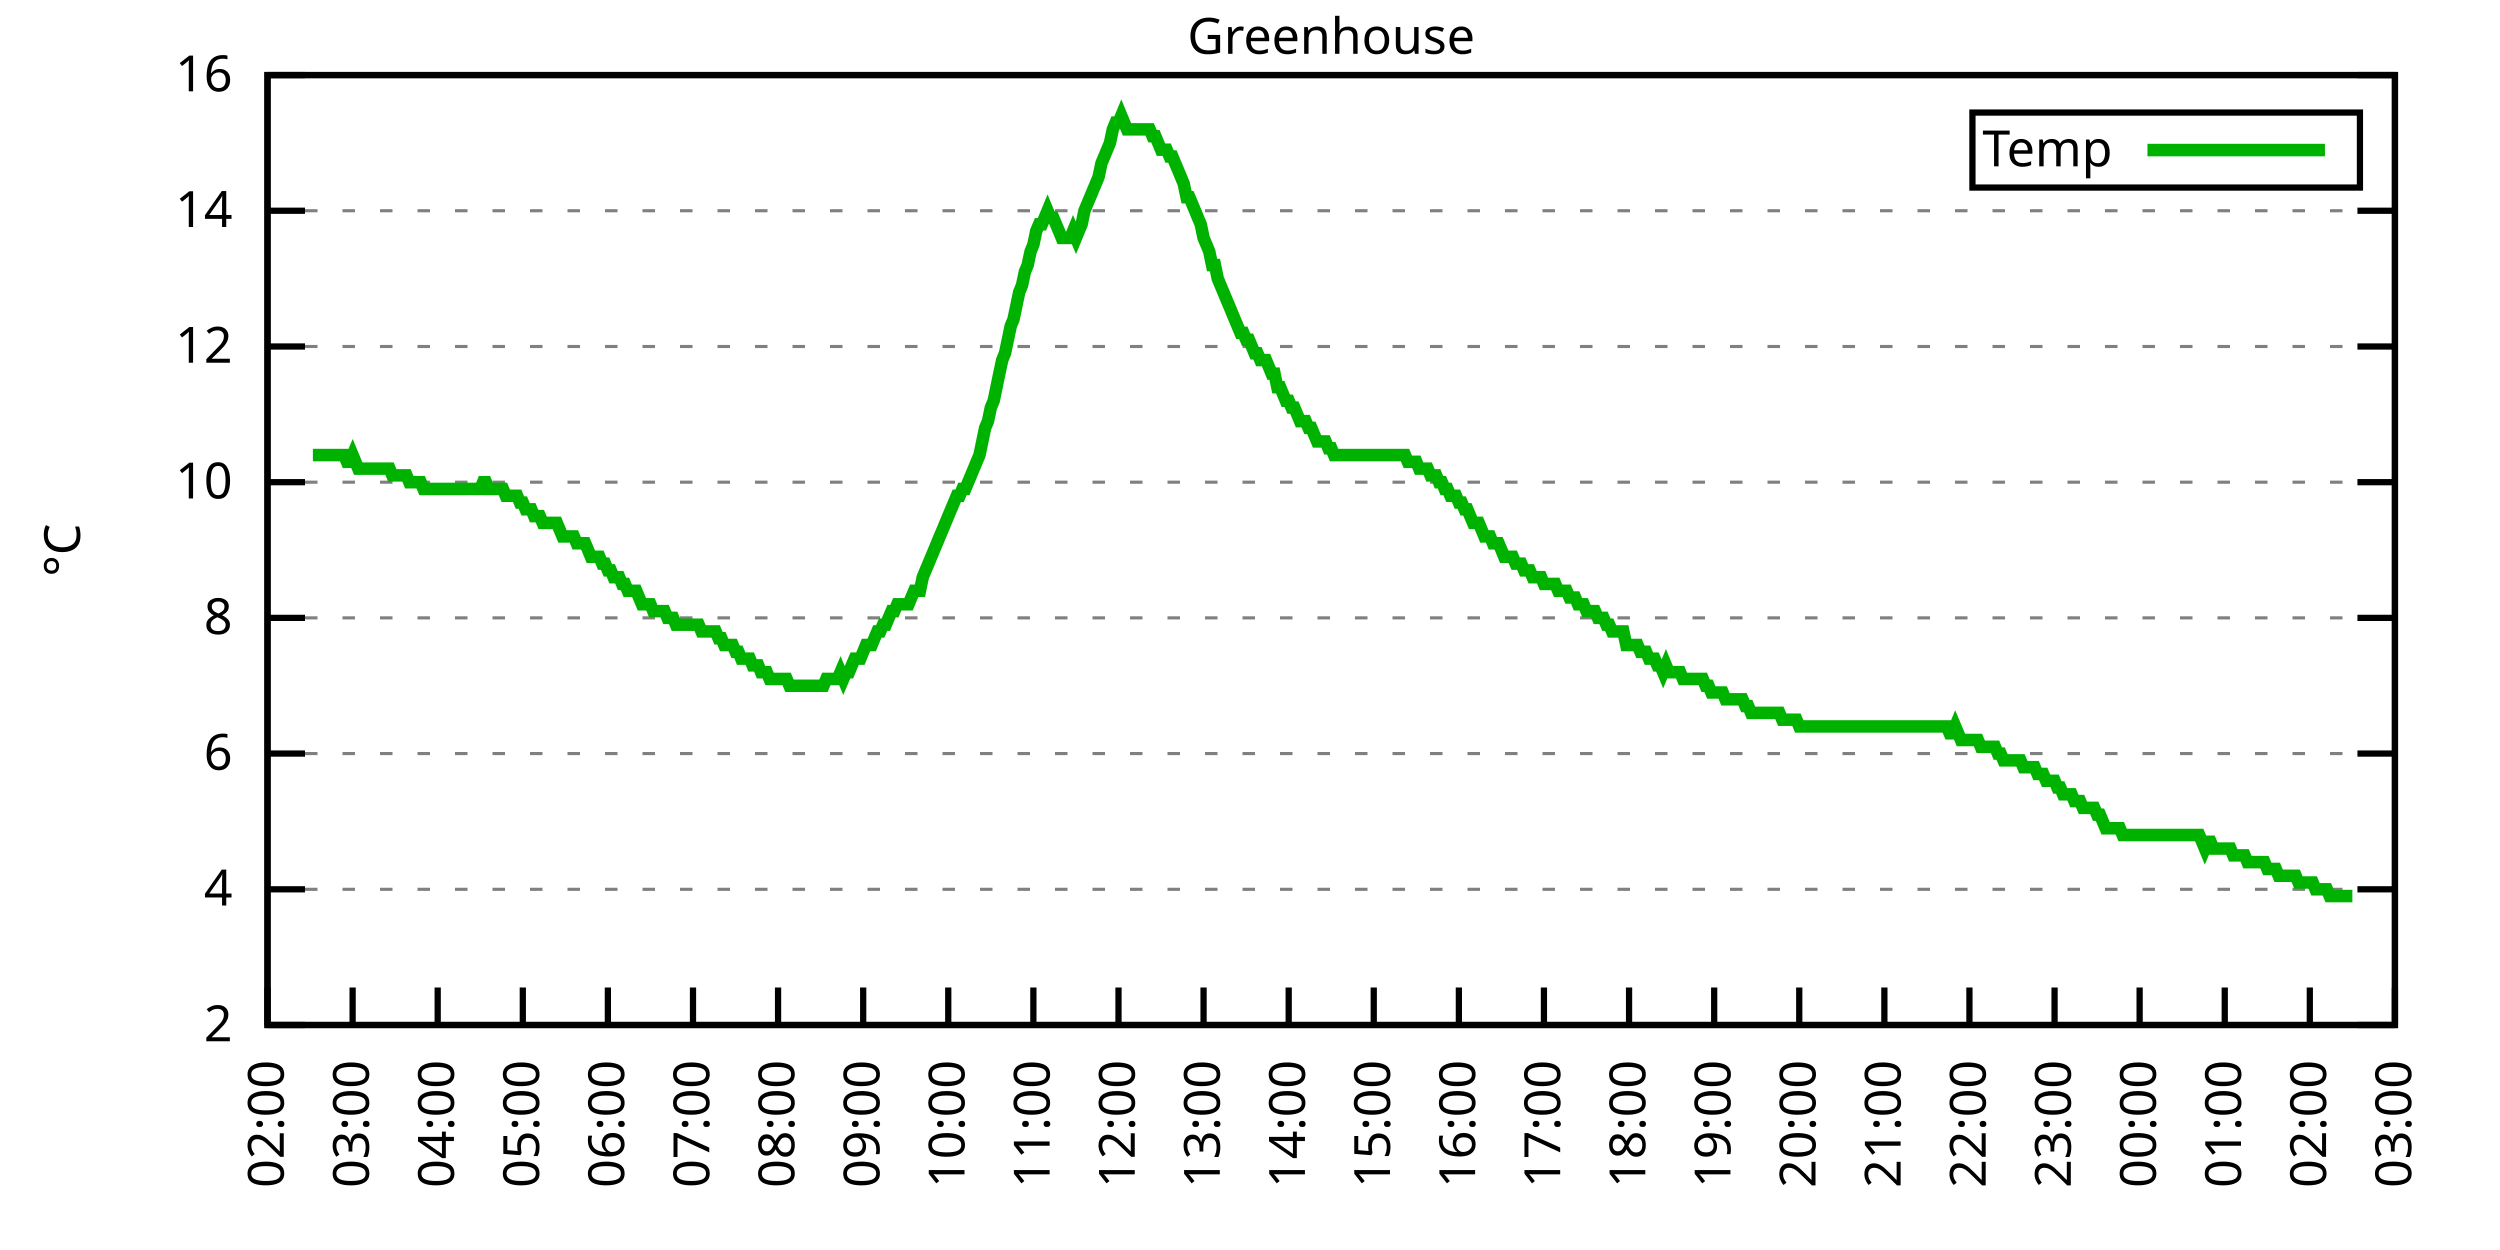
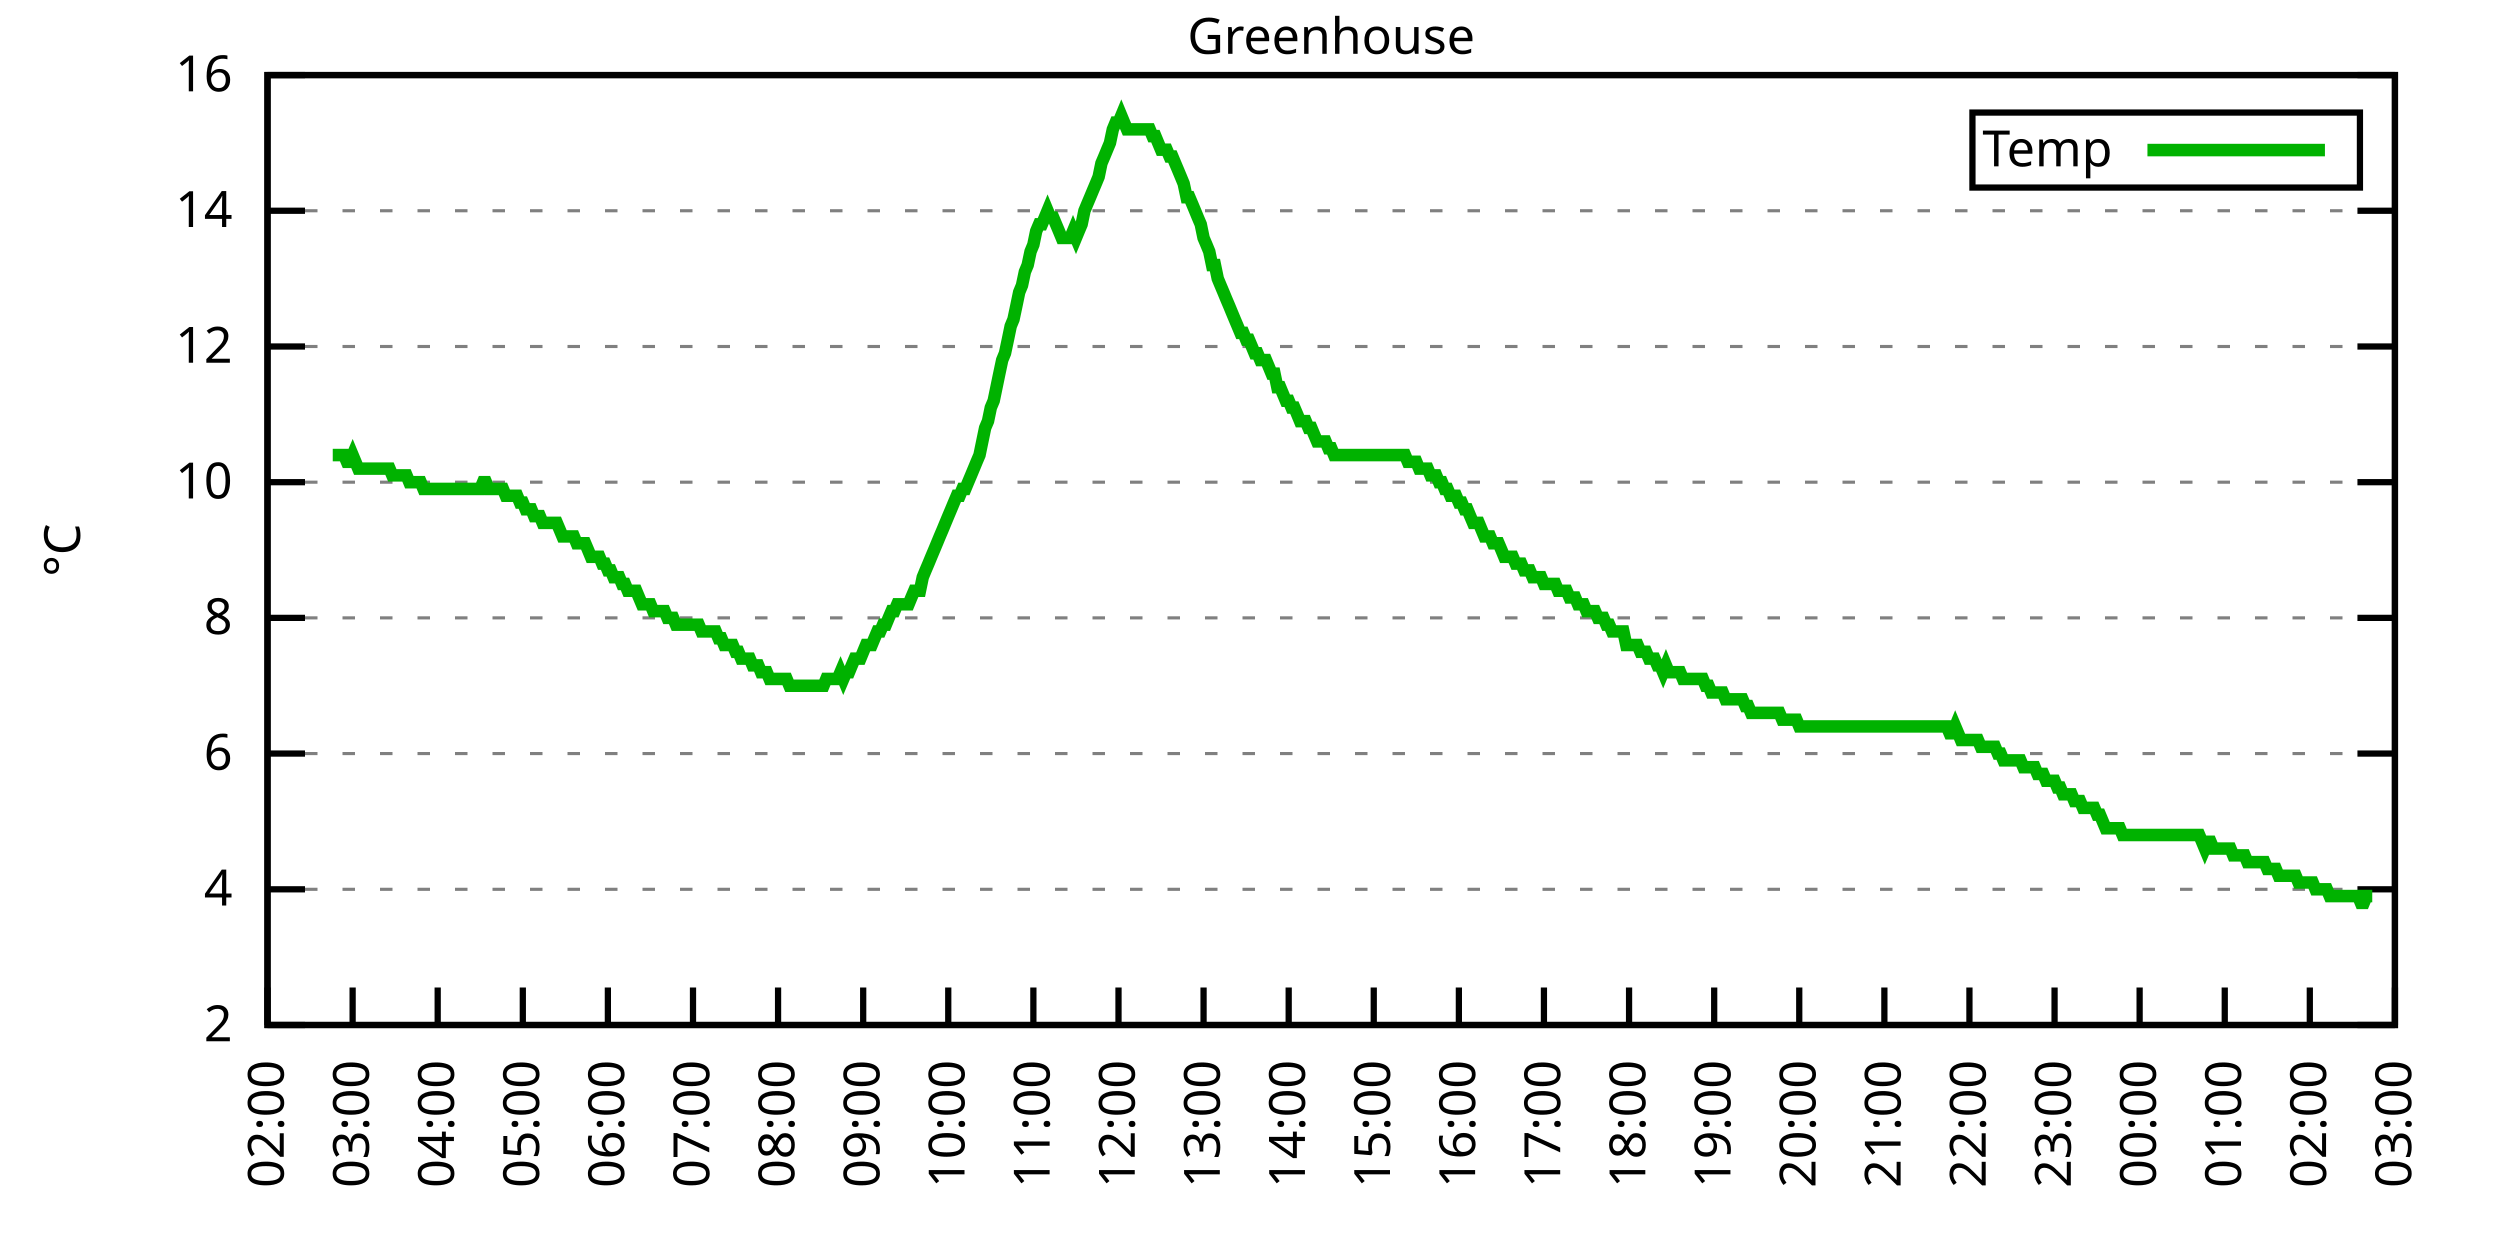
<svg xmlns="http://www.w3.org/2000/svg" xmlns:xlink="http://www.w3.org/1999/xlink" width="400" height="200" viewBox="0 0 400 200">
  <g id="gnuplot_canvas">
    <rect x="0" y="0" width="400" height="200" fill="none" />
    <defs>
      <circle id="gpDot" r="0.5" stroke-width="0.5" stroke="currentColor" />
      <path id="gpPt0" stroke-width="0.333" stroke="currentColor" d="M-1,0 h2 M0,-1 v2" />
      <path id="gpPt1" stroke-width="0.333" stroke="currentColor" d="M-1,-1 L1,1 M1,-1 L-1,1" />
      <path id="gpPt2" stroke-width="0.333" stroke="currentColor" d="M-1,0 L1,0 M0,-1 L0,1 M-1,-1 L1,1 M-1,1 L1,-1" />
      <rect id="gpPt3" stroke-width="0.333" stroke="currentColor" x="-1" y="-1" width="2" height="2" />
      <rect id="gpPt4" stroke-width="0.333" stroke="currentColor" fill="currentColor" x="-1" y="-1" width="2" height="2" />
      <circle id="gpPt5" stroke-width="0.333" stroke="currentColor" cx="0" cy="0" r="1" />
      <use xlink:href="#gpPt5" id="gpPt6" fill="currentColor" stroke="none" />
      <path id="gpPt7" stroke-width="0.333" stroke="currentColor" d="M0,-1.33 L-1.33,0.67 L1.33,0.67 z" />
      <use xlink:href="#gpPt7" id="gpPt8" fill="currentColor" stroke="none" />
      <use xlink:href="#gpPt7" id="gpPt9" stroke="currentColor" transform="rotate(180)" />
      <use xlink:href="#gpPt9" id="gpPt10" fill="currentColor" stroke="none" />
      <use xlink:href="#gpPt3" id="gpPt11" stroke="currentColor" transform="rotate(45)" />
      <use xlink:href="#gpPt11" id="gpPt12" fill="currentColor" stroke="none" />
      <path id="gpPt13" stroke-width="0.333" stroke="currentColor" d="M0,1.330 L1.265,0.411 L0.782,-1.067 L-0.782,-1.076 L-1.265,0.411 z" />
      <use xlink:href="#gpPt13" id="gpPt14" fill="currentColor" stroke="none" />
      <filter id="textbox" filterUnits="objectBoundingBox" x="0" y="0" height="1" width="1">
        <feFlood flood-color="white" flood-opacity="1" result="bgnd" />
        <feComposite in="SourceGraphic" in2="bgnd" operator="atop" />
      </filter>
      <filter id="greybox" filterUnits="objectBoundingBox" x="0" y="0" height="1" width="1">
        <feFlood flood-color="lightgrey" flood-opacity="1" result="grey" />
        <feComposite in="SourceGraphic" in2="grey" operator="atop" />
      </filter>
    </defs>
    <g fill="none" color="white" stroke="currentColor" stroke-width="1.00" stroke-linecap="butt" stroke-linejoin="miter">
</g>
    <g fill="none" color="black" stroke="currentColor" stroke-width="1.00" stroke-linecap="butt" stroke-linejoin="miter">
      <g stroke="none" shape-rendering="crispEdges">
        <polygon fill="rgb(255, 255, 255)" points="42.80,164.00 383.18,164.00 383.18,12.02 42.80,12.02 " />
      </g>
    </g>
    <g fill="none" color="black" stroke="currentColor" stroke-width="1.00" stroke-linecap="butt" stroke-linejoin="miter">
</g>
    <g fill="none" color="black" stroke="black" stroke-width="0.50" stroke-linecap="butt" stroke-linejoin="miter">
</g>
    <g fill="none" color="gray" stroke="currentColor" stroke-width="0.50" stroke-linecap="butt" stroke-linejoin="miter">
      <path stroke="gray" stroke-dasharray="2,4" class="gridline" d="M42.80,164.00 L383.19,164.00  " />
    </g>
    <g fill="none" color="gray" stroke="gray" stroke-width="1.00" stroke-linecap="butt" stroke-linejoin="miter">
</g>
    <g fill="none" color="black" stroke="currentColor" stroke-width="1.00" stroke-linecap="butt" stroke-linejoin="miter">
      <path stroke="black" d="M42.80,164.00 L48.80,164.00 M383.19,164.00 L377.19,164.00  " />
      <g transform="translate(37.20,166.60)" stroke="none" fill="black" font-family="Sans" font-size="8.00" text-anchor="end">
        <text>
          <tspan font-family="Sans"> 2</tspan>
        </text>
      </g>
    </g>
    <g fill="none" color="black" stroke="currentColor" stroke-width="1.00" stroke-linecap="butt" stroke-linejoin="miter">
</g>
    <g fill="none" color="black" stroke="black" stroke-width="0.50" stroke-linecap="butt" stroke-linejoin="miter">
</g>
    <g fill="none" color="gray" stroke="currentColor" stroke-width="0.50" stroke-linecap="butt" stroke-linejoin="miter">
      <path stroke="gray" stroke-dasharray="2,4" class="gridline" d="M42.80,142.29 L383.19,142.29  " />
    </g>
    <g fill="none" color="gray" stroke="gray" stroke-width="1.00" stroke-linecap="butt" stroke-linejoin="miter">
</g>
    <g fill="none" color="black" stroke="currentColor" stroke-width="1.00" stroke-linecap="butt" stroke-linejoin="miter">
      <path stroke="black" d="M42.80,142.29 L48.80,142.29 M383.19,142.29 L377.19,142.29  " />
      <g transform="translate(37.20,144.89)" stroke="none" fill="black" font-family="Sans" font-size="8.00" text-anchor="end">
        <text>
          <tspan font-family="Sans"> 4</tspan>
        </text>
      </g>
    </g>
    <g fill="none" color="black" stroke="currentColor" stroke-width="1.00" stroke-linecap="butt" stroke-linejoin="miter">
</g>
    <g fill="none" color="black" stroke="black" stroke-width="0.50" stroke-linecap="butt" stroke-linejoin="miter">
</g>
    <g fill="none" color="gray" stroke="currentColor" stroke-width="0.50" stroke-linecap="butt" stroke-linejoin="miter">
      <path stroke="gray" stroke-dasharray="2,4" class="gridline" d="M42.80,120.57 L383.19,120.57  " />
    </g>
    <g fill="none" color="gray" stroke="gray" stroke-width="1.00" stroke-linecap="butt" stroke-linejoin="miter">
</g>
    <g fill="none" color="black" stroke="currentColor" stroke-width="1.00" stroke-linecap="butt" stroke-linejoin="miter">
      <path stroke="black" d="M42.80,120.57 L48.80,120.57 M383.19,120.57 L377.19,120.57  " />
      <g transform="translate(37.20,123.17)" stroke="none" fill="black" font-family="Sans" font-size="8.00" text-anchor="end">
        <text>
          <tspan font-family="Sans"> 6</tspan>
        </text>
      </g>
    </g>
    <g fill="none" color="black" stroke="currentColor" stroke-width="1.00" stroke-linecap="butt" stroke-linejoin="miter">
</g>
    <g fill="none" color="black" stroke="black" stroke-width="0.50" stroke-linecap="butt" stroke-linejoin="miter">
</g>
    <g fill="none" color="gray" stroke="currentColor" stroke-width="0.50" stroke-linecap="butt" stroke-linejoin="miter">
      <path stroke="gray" stroke-dasharray="2,4" class="gridline" d="M42.80,98.86 L383.19,98.86  " />
    </g>
    <g fill="none" color="gray" stroke="gray" stroke-width="1.00" stroke-linecap="butt" stroke-linejoin="miter">
</g>
    <g fill="none" color="black" stroke="currentColor" stroke-width="1.00" stroke-linecap="butt" stroke-linejoin="miter">
      <path stroke="black" d="M42.80,98.86 L48.80,98.86 M383.19,98.86 L377.19,98.86  " />
      <g transform="translate(37.20,101.46)" stroke="none" fill="black" font-family="Sans" font-size="8.00" text-anchor="end">
        <text>
          <tspan font-family="Sans"> 8</tspan>
        </text>
      </g>
    </g>
    <g fill="none" color="black" stroke="currentColor" stroke-width="1.00" stroke-linecap="butt" stroke-linejoin="miter">
</g>
    <g fill="none" color="black" stroke="black" stroke-width="0.50" stroke-linecap="butt" stroke-linejoin="miter">
</g>
    <g fill="none" color="gray" stroke="currentColor" stroke-width="0.50" stroke-linecap="butt" stroke-linejoin="miter">
      <path stroke="gray" stroke-dasharray="2,4" class="gridline" d="M42.80,77.15 L383.19,77.15  " />
    </g>
    <g fill="none" color="gray" stroke="gray" stroke-width="1.00" stroke-linecap="butt" stroke-linejoin="miter">
</g>
    <g fill="none" color="black" stroke="currentColor" stroke-width="1.00" stroke-linecap="butt" stroke-linejoin="miter">
      <path stroke="black" d="M42.80,77.15 L48.80,77.15 M383.19,77.15 L377.19,77.15  " />
      <g transform="translate(37.20,79.75)" stroke="none" fill="black" font-family="Sans" font-size="8.00" text-anchor="end">
        <text>
          <tspan font-family="Sans"> 10</tspan>
        </text>
      </g>
    </g>
    <g fill="none" color="black" stroke="currentColor" stroke-width="1.00" stroke-linecap="butt" stroke-linejoin="miter">
</g>
    <g fill="none" color="black" stroke="black" stroke-width="0.50" stroke-linecap="butt" stroke-linejoin="miter">
</g>
    <g fill="none" color="gray" stroke="currentColor" stroke-width="0.50" stroke-linecap="butt" stroke-linejoin="miter">
      <path stroke="gray" stroke-dasharray="2,4" class="gridline" d="M42.80,55.44 L383.19,55.44  " />
    </g>
    <g fill="none" color="gray" stroke="gray" stroke-width="1.00" stroke-linecap="butt" stroke-linejoin="miter">
</g>
    <g fill="none" color="black" stroke="currentColor" stroke-width="1.00" stroke-linecap="butt" stroke-linejoin="miter">
      <path stroke="black" d="M42.80,55.44 L48.80,55.44 M383.19,55.44 L377.19,55.44  " />
      <g transform="translate(37.20,58.04)" stroke="none" fill="black" font-family="Sans" font-size="8.00" text-anchor="end">
        <text>
          <tspan font-family="Sans"> 12</tspan>
        </text>
      </g>
    </g>
    <g fill="none" color="black" stroke="currentColor" stroke-width="1.00" stroke-linecap="butt" stroke-linejoin="miter">
</g>
    <g fill="none" color="black" stroke="black" stroke-width="0.50" stroke-linecap="butt" stroke-linejoin="miter">
</g>
    <g fill="none" color="gray" stroke="currentColor" stroke-width="0.50" stroke-linecap="butt" stroke-linejoin="miter">
      <path stroke="gray" stroke-dasharray="2,4" class="gridline" d="M42.80,33.72 L383.19,33.72  " />
    </g>
    <g fill="none" color="gray" stroke="gray" stroke-width="1.00" stroke-linecap="butt" stroke-linejoin="miter">
</g>
    <g fill="none" color="black" stroke="currentColor" stroke-width="1.00" stroke-linecap="butt" stroke-linejoin="miter">
      <path stroke="black" d="M42.80,33.72 L48.80,33.72 M383.19,33.72 L377.19,33.72  " />
      <g transform="translate(37.20,36.32)" stroke="none" fill="black" font-family="Sans" font-size="8.00" text-anchor="end">
        <text>
          <tspan font-family="Sans"> 14</tspan>
        </text>
      </g>
    </g>
    <g fill="none" color="black" stroke="currentColor" stroke-width="1.00" stroke-linecap="butt" stroke-linejoin="miter">
</g>
    <g fill="none" color="black" stroke="black" stroke-width="0.50" stroke-linecap="butt" stroke-linejoin="miter">
</g>
    <g fill="none" color="gray" stroke="currentColor" stroke-width="0.50" stroke-linecap="butt" stroke-linejoin="miter">
      <path stroke="gray" stroke-dasharray="2,4" class="gridline" d="M42.80,12.01 L383.19,12.01  " />
    </g>
    <g fill="none" color="gray" stroke="gray" stroke-width="1.00" stroke-linecap="butt" stroke-linejoin="miter">
</g>
    <g fill="none" color="black" stroke="currentColor" stroke-width="1.00" stroke-linecap="butt" stroke-linejoin="miter">
      <path stroke="black" d="M42.80,12.01 L48.80,12.01 M383.19,12.01 L377.19,12.01  " />
      <g transform="translate(37.20,14.61)" stroke="none" fill="black" font-family="Sans" font-size="8.00" text-anchor="end">
        <text>
          <tspan font-family="Sans"> 16</tspan>
        </text>
      </g>
    </g>
    <g fill="none" color="black" stroke="currentColor" stroke-width="1.00" stroke-linecap="butt" stroke-linejoin="miter">
      <path stroke="black" d="M42.80,164.00 L42.80,158.00  " />
      <g transform="translate(45.40,169.60) rotate(270.00)" stroke="none" fill="black" font-family="Sans" font-size="8.00" text-anchor="end">
        <text>
          <tspan font-family="Sans">02:00</tspan>
        </text>
      </g>
    </g>
    <g fill="none" color="black" stroke="currentColor" stroke-width="1.00" stroke-linecap="butt" stroke-linejoin="miter">
      <path stroke="black" d="M56.42,164.00 L56.42,158.00  " />
      <g transform="translate(59.02,169.60) rotate(270.00)" stroke="none" fill="black" font-family="Sans" font-size="8.00" text-anchor="end">
        <text>
          <tspan font-family="Sans">03:00</tspan>
        </text>
      </g>
    </g>
    <g fill="none" color="black" stroke="currentColor" stroke-width="1.00" stroke-linecap="butt" stroke-linejoin="miter">
      <path stroke="black" d="M70.03,164.00 L70.03,158.00  " />
      <g transform="translate(72.63,169.60) rotate(270.00)" stroke="none" fill="black" font-family="Sans" font-size="8.00" text-anchor="end">
        <text>
          <tspan font-family="Sans">04:00</tspan>
        </text>
      </g>
    </g>
    <g fill="none" color="black" stroke="currentColor" stroke-width="1.00" stroke-linecap="butt" stroke-linejoin="miter">
      <path stroke="black" d="M83.65,164.00 L83.65,158.00  " />
      <g transform="translate(86.25,169.60) rotate(270.00)" stroke="none" fill="black" font-family="Sans" font-size="8.00" text-anchor="end">
        <text>
          <tspan font-family="Sans">05:00</tspan>
        </text>
      </g>
    </g>
    <g fill="none" color="black" stroke="currentColor" stroke-width="1.00" stroke-linecap="butt" stroke-linejoin="miter">
      <path stroke="black" d="M97.26,164.00 L97.26,158.00  " />
      <g transform="translate(99.86,169.60) rotate(270.00)" stroke="none" fill="black" font-family="Sans" font-size="8.00" text-anchor="end">
        <text>
          <tspan font-family="Sans">06:00</tspan>
        </text>
      </g>
    </g>
    <g fill="none" color="black" stroke="currentColor" stroke-width="1.00" stroke-linecap="butt" stroke-linejoin="miter">
      <path stroke="black" d="M110.88,164.00 L110.88,158.00  " />
      <g transform="translate(113.48,169.60) rotate(270.00)" stroke="none" fill="black" font-family="Sans" font-size="8.00" text-anchor="end">
        <text>
          <tspan font-family="Sans">07:00</tspan>
        </text>
      </g>
    </g>
    <g fill="none" color="black" stroke="currentColor" stroke-width="1.00" stroke-linecap="butt" stroke-linejoin="miter">
      <path stroke="black" d="M124.49,164.00 L124.49,158.00  " />
      <g transform="translate(127.09,169.60) rotate(270.00)" stroke="none" fill="black" font-family="Sans" font-size="8.00" text-anchor="end">
        <text>
          <tspan font-family="Sans">08:00</tspan>
        </text>
      </g>
    </g>
    <g fill="none" color="black" stroke="currentColor" stroke-width="1.00" stroke-linecap="butt" stroke-linejoin="miter">
      <path stroke="black" d="M138.11,164.00 L138.11,158.00  " />
      <g transform="translate(140.71,169.60) rotate(270.00)" stroke="none" fill="black" font-family="Sans" font-size="8.00" text-anchor="end">
        <text>
          <tspan font-family="Sans">09:00</tspan>
        </text>
      </g>
    </g>
    <g fill="none" color="black" stroke="currentColor" stroke-width="1.00" stroke-linecap="butt" stroke-linejoin="miter">
      <path stroke="black" d="M151.72,164.00 L151.72,158.00  " />
      <g transform="translate(154.32,169.60) rotate(270.00)" stroke="none" fill="black" font-family="Sans" font-size="8.00" text-anchor="end">
        <text>
          <tspan font-family="Sans">10:00</tspan>
        </text>
      </g>
    </g>
    <g fill="none" color="black" stroke="currentColor" stroke-width="1.00" stroke-linecap="butt" stroke-linejoin="miter">
      <path stroke="black" d="M165.34,164.00 L165.34,158.00  " />
      <g transform="translate(167.94,169.60) rotate(270.00)" stroke="none" fill="black" font-family="Sans" font-size="8.00" text-anchor="end">
        <text>
          <tspan font-family="Sans">11:00</tspan>
        </text>
      </g>
    </g>
    <g fill="none" color="black" stroke="currentColor" stroke-width="1.00" stroke-linecap="butt" stroke-linejoin="miter">
      <path stroke="black" d="M178.96,164.00 L178.96,158.00  " />
      <g transform="translate(181.56,169.60) rotate(270.00)" stroke="none" fill="black" font-family="Sans" font-size="8.00" text-anchor="end">
        <text>
          <tspan font-family="Sans">12:00</tspan>
        </text>
      </g>
    </g>
    <g fill="none" color="black" stroke="currentColor" stroke-width="1.00" stroke-linecap="butt" stroke-linejoin="miter">
      <path stroke="black" d="M192.57,164.00 L192.57,158.00  " />
      <g transform="translate(195.17,169.60) rotate(270.00)" stroke="none" fill="black" font-family="Sans" font-size="8.00" text-anchor="end">
        <text>
          <tspan font-family="Sans">13:00</tspan>
        </text>
      </g>
    </g>
    <g fill="none" color="black" stroke="currentColor" stroke-width="1.00" stroke-linecap="butt" stroke-linejoin="miter">
      <path stroke="black" d="M206.19,164.00 L206.19,158.00  " />
      <g transform="translate(208.79,169.60) rotate(270.00)" stroke="none" fill="black" font-family="Sans" font-size="8.00" text-anchor="end">
        <text>
          <tspan font-family="Sans">14:00</tspan>
        </text>
      </g>
    </g>
    <g fill="none" color="black" stroke="currentColor" stroke-width="1.00" stroke-linecap="butt" stroke-linejoin="miter">
      <path stroke="black" d="M219.80,164.00 L219.80,158.00  " />
      <g transform="translate(222.40,169.60) rotate(270.00)" stroke="none" fill="black" font-family="Sans" font-size="8.00" text-anchor="end">
        <text>
          <tspan font-family="Sans">15:00</tspan>
        </text>
      </g>
    </g>
    <g fill="none" color="black" stroke="currentColor" stroke-width="1.00" stroke-linecap="butt" stroke-linejoin="miter">
      <path stroke="black" d="M233.42,164.00 L233.42,158.00  " />
      <g transform="translate(236.02,169.60) rotate(270.00)" stroke="none" fill="black" font-family="Sans" font-size="8.00" text-anchor="end">
        <text>
          <tspan font-family="Sans">16:00</tspan>
        </text>
      </g>
    </g>
    <g fill="none" color="black" stroke="currentColor" stroke-width="1.00" stroke-linecap="butt" stroke-linejoin="miter">
      <path stroke="black" d="M247.03,164.00 L247.03,158.00  " />
      <g transform="translate(249.63,169.60) rotate(270.00)" stroke="none" fill="black" font-family="Sans" font-size="8.00" text-anchor="end">
        <text>
          <tspan font-family="Sans">17:00</tspan>
        </text>
      </g>
    </g>
    <g fill="none" color="black" stroke="currentColor" stroke-width="1.00" stroke-linecap="butt" stroke-linejoin="miter">
      <path stroke="black" d="M260.65,164.00 L260.65,158.00  " />
      <g transform="translate(263.25,169.60) rotate(270.00)" stroke="none" fill="black" font-family="Sans" font-size="8.00" text-anchor="end">
        <text>
          <tspan font-family="Sans">18:00</tspan>
        </text>
      </g>
    </g>
    <g fill="none" color="black" stroke="currentColor" stroke-width="1.00" stroke-linecap="butt" stroke-linejoin="miter">
      <path stroke="black" d="M274.27,164.00 L274.27,158.00  " />
      <g transform="translate(276.87,169.60) rotate(270.00)" stroke="none" fill="black" font-family="Sans" font-size="8.00" text-anchor="end">
        <text>
          <tspan font-family="Sans">19:00</tspan>
        </text>
      </g>
    </g>
    <g fill="none" color="black" stroke="currentColor" stroke-width="1.00" stroke-linecap="butt" stroke-linejoin="miter">
      <path stroke="black" d="M287.88,164.00 L287.88,158.00  " />
      <g transform="translate(290.48,169.60) rotate(270.00)" stroke="none" fill="black" font-family="Sans" font-size="8.00" text-anchor="end">
        <text>
          <tspan font-family="Sans">20:00</tspan>
        </text>
      </g>
    </g>
    <g fill="none" color="black" stroke="currentColor" stroke-width="1.00" stroke-linecap="butt" stroke-linejoin="miter">
      <path stroke="black" d="M301.50,164.00 L301.50,158.00  " />
      <g transform="translate(304.10,169.60) rotate(270.00)" stroke="none" fill="black" font-family="Sans" font-size="8.00" text-anchor="end">
        <text>
          <tspan font-family="Sans">21:00</tspan>
        </text>
      </g>
    </g>
    <g fill="none" color="black" stroke="currentColor" stroke-width="1.00" stroke-linecap="butt" stroke-linejoin="miter">
      <path stroke="black" d="M315.11,164.00 L315.11,158.00  " />
      <g transform="translate(317.71,169.60) rotate(270.00)" stroke="none" fill="black" font-family="Sans" font-size="8.00" text-anchor="end">
        <text>
          <tspan font-family="Sans">22:00</tspan>
        </text>
      </g>
    </g>
    <g fill="none" color="black" stroke="currentColor" stroke-width="1.00" stroke-linecap="butt" stroke-linejoin="miter">
      <path stroke="black" d="M328.73,164.00 L328.73,158.00  " />
      <g transform="translate(331.33,169.60) rotate(270.00)" stroke="none" fill="black" font-family="Sans" font-size="8.00" text-anchor="end">
        <text>
          <tspan font-family="Sans">23:00</tspan>
        </text>
      </g>
    </g>
    <g fill="none" color="black" stroke="currentColor" stroke-width="1.00" stroke-linecap="butt" stroke-linejoin="miter">
      <path stroke="black" d="M342.34,164.00 L342.34,158.00  " />
      <g transform="translate(344.94,169.60) rotate(270.00)" stroke="none" fill="black" font-family="Sans" font-size="8.00" text-anchor="end">
        <text>
          <tspan font-family="Sans">00:00</tspan>
        </text>
      </g>
    </g>
    <g fill="none" color="black" stroke="currentColor" stroke-width="1.00" stroke-linecap="butt" stroke-linejoin="miter">
      <path stroke="black" d="M355.96,164.00 L355.96,158.00  " />
      <g transform="translate(358.56,169.60) rotate(270.00)" stroke="none" fill="black" font-family="Sans" font-size="8.00" text-anchor="end">
        <text>
          <tspan font-family="Sans">01:00</tspan>
        </text>
      </g>
    </g>
    <g fill="none" color="black" stroke="currentColor" stroke-width="1.00" stroke-linecap="butt" stroke-linejoin="miter">
      <path stroke="black" d="M369.57,164.00 L369.57,158.00  " />
      <g transform="translate(372.17,169.60) rotate(270.00)" stroke="none" fill="black" font-family="Sans" font-size="8.00" text-anchor="end">
        <text>
          <tspan font-family="Sans">02:00</tspan>
        </text>
      </g>
    </g>
    <g fill="none" color="black" stroke="currentColor" stroke-width="1.00" stroke-linecap="butt" stroke-linejoin="miter">
      <path stroke="black" d="M383.19,164.00 L383.19,158.00  " />
      <g transform="translate(385.79,169.60) rotate(270.00)" stroke="none" fill="black" font-family="Sans" font-size="8.00" text-anchor="end">
        <text>
          <tspan font-family="Sans">03:00</tspan>
        </text>
      </g>
    </g>
    <g fill="none" color="black" stroke="currentColor" stroke-width="1.00" stroke-linecap="butt" stroke-linejoin="miter">
</g>
    <g fill="none" color="black" stroke="currentColor" stroke-width="1.00" stroke-linecap="butt" stroke-linejoin="miter">
      <path stroke="black" d="M42.80,12.01 L42.80,164.00 L383.19,164.00 L383.19,12.01 L42.80,12.01 Z  " />
    </g>
    <g fill="none" color="black" stroke="currentColor" stroke-width="1.00" stroke-linecap="butt" stroke-linejoin="miter">
</g>
    <g fill="none" color="black" stroke="currentColor" stroke-width="1.00" stroke-linecap="butt" stroke-linejoin="miter">
      <path stroke="black" d="M315.59,30.01 L315.59,18.01 L377.59,18.01 L377.59,30.01 L315.59,30.01 Z  " />
    </g>
    <g id="Greenhouse_plot_1">
      <g fill="none" color="white" stroke="black" stroke-width="2.00" stroke-linecap="butt" stroke-linejoin="miter">
</g>
      <g fill="none" color="black" stroke="currentColor" stroke-width="2.00" stroke-linecap="butt" stroke-linejoin="miter">
        <g transform="translate(337.99,26.61)" stroke="none" fill="black" font-family="Sans" font-size="8.00" text-anchor="end">
          <text>
            <tspan font-family="Sans">Temp</tspan>
          </text>
        </g>
      </g>
      <g fill="none" color="black" stroke="currentColor" stroke-width="2.00" stroke-linecap="butt" stroke-linejoin="miter">
-         <path stroke="rgb(  0, 178,   0)" d="M343.59,24.01 L371.99,24.01 M50.06,72.81 L50.52,72.81 L50.97,72.81 L51.42,72.81 L51.88,72.81 L52.33,72.81   L52.78,72.81 L53.24,72.81 L53.69,72.81 L54.15,72.81 L54.60,72.81 L55.05,72.81 L55.51,73.89 L55.96,73.89   L56.42,72.81 L56.87,73.89 L57.32,74.98 L57.78,74.98 L58.23,74.98 L58.68,74.98 L59.14,74.98 L59.59,74.98   L60.05,74.98 L60.50,74.98 L60.95,74.98 L61.41,74.98 L61.86,74.98 L62.32,74.98 L62.77,76.06 L63.22,76.06   L63.68,76.06 L64.13,76.06 L64.58,76.06 L65.04,76.06 L65.49,77.15 L65.95,77.15 L66.40,77.15 L66.85,77.15   L67.31,77.15 L67.76,78.23 L68.22,78.23 L68.67,78.23 L69.12,78.23 L69.58,78.23 L70.03,78.23 L70.49,78.23   L70.94,78.23 L71.39,78.23 L71.85,78.23 L72.30,78.23 L72.75,78.23 L73.21,78.23 L73.66,78.23 L74.12,78.23   L74.57,78.23 L75.02,78.23 L75.48,78.23 L75.93,78.23 L76.39,78.23 L76.84,78.23 L77.29,77.15 L77.75,77.15   L78.20,78.23 L78.65,78.23 L79.11,78.23 L79.56,78.23 L80.02,78.23 L80.47,78.23 L80.92,79.32 L81.38,79.32   L81.83,79.32 L82.29,79.32 L82.74,79.32 L83.19,80.41 L83.65,80.41 L84.10,81.49 L84.55,81.49 L85.01,81.49   L85.46,82.58 L85.92,82.58 L86.37,82.58 L86.82,83.66 L87.28,83.66 L87.73,83.66 L88.19,83.66 L88.64,83.66   L89.09,83.66 L89.55,84.75 L90.00,85.83 L90.45,85.83 L90.91,85.83 L91.36,85.83 L91.82,85.83 L92.27,86.92   L92.72,86.92 L93.18,86.92 L93.63,86.92 L94.09,88.00 L94.54,89.09 L94.99,89.09 L95.45,89.09 L95.90,89.09   L96.35,90.18 L96.81,90.18 L97.26,91.26 L97.72,91.26 L98.17,92.35 L98.62,92.35 L99.08,92.35 L99.53,93.43   L99.99,93.43 L100.44,94.52 L100.89,94.52 L101.35,94.52 L101.80,94.52 L102.25,95.60 L102.71,96.69 L103.16,96.69   L103.62,96.69 L104.07,96.69 L104.52,97.78 L104.98,97.78 L105.43,97.78 L105.89,97.78 L106.34,97.78 L106.79,98.86   L107.25,98.86 L107.70,98.86 L108.15,99.95 L108.61,99.95 L109.06,99.95 L109.52,99.95 L109.97,99.95 L110.42,99.95   L110.88,99.95 L111.33,99.95 L111.79,99.95 L112.24,101.03 L112.69,101.03 L113.15,101.03 L113.60,101.03 L114.05,101.03   L114.51,101.03 L114.96,102.12 L115.42,102.12 L115.87,103.20 L116.32,103.20 L116.78,103.20 L117.23,103.20 L117.69,104.29   L118.14,104.29 L118.59,105.38 L119.05,105.38 L119.50,105.38 L119.96,105.38 L120.41,106.46 L120.86,106.46 L121.32,106.46   L121.77,107.55 L122.22,107.55 L122.68,107.55 L123.13,108.63 L123.59,108.63 L124.04,108.63 L124.49,108.63 L124.95,108.63   L125.40,108.63 L125.86,108.63 L126.31,109.72 L126.76,109.72 L127.22,109.72 L127.67,109.72 L128.12,109.72 L128.58,109.72   L129.03,109.72 L129.49,109.72 L129.94,109.72 L130.39,109.72 L130.85,109.72 L131.30,109.72 L131.76,109.72 L132.21,108.63   L132.66,108.63 L133.12,108.63 L133.57,108.63 L134.02,108.63 L134.48,107.55 L134.93,108.63 L135.39,107.55 L135.84,107.55   L136.29,106.46 L136.75,105.38 L137.20,105.38 L137.66,105.38 L138.11,104.29 L138.56,103.20 L139.02,103.20 L139.47,103.20   L139.92,102.12 L140.38,101.03 L140.83,101.03 L141.29,99.95 L141.74,99.95 L142.19,98.86 L142.65,97.78 L143.10,97.78   L143.56,96.69 L144.01,96.69 L144.46,96.69 L144.92,96.69 L145.37,96.69 L145.82,95.60 L146.28,94.52 L146.73,94.52   L147.19,94.52 L147.64,92.35 L148.09,91.26 L148.55,90.18 L149.00,89.09 L149.46,88.00 L149.91,86.92 L150.36,85.83   L150.82,84.75 L151.27,83.66 L151.72,82.58 L152.18,81.49 L152.63,80.41 L153.09,79.32 L153.54,79.32 L153.99,78.23   L154.45,78.23 L154.90,77.15 L155.36,76.06 L155.81,74.98 L156.26,73.89 L156.72,72.81 L157.17,70.63 L157.62,68.46   L158.08,67.38 L158.53,65.21 L158.99,64.12 L159.44,61.95 L159.89,59.78 L160.35,57.61 L160.80,56.52 L161.26,54.35   L161.71,52.18 L162.16,51.09 L162.62,48.92 L163.07,46.75 L163.52,45.66 L163.98,43.49 L164.43,42.41 L164.89,40.24   L165.34,39.15 L165.79,36.98 L166.25,35.89 L166.70,35.89 L167.16,34.81 L167.61,33.72 L168.06,34.81 L168.52,34.81   L168.97,35.89 L169.43,36.98 L169.88,38.07 L170.33,38.07 L170.79,38.07 L171.24,38.07 L171.69,36.98 L172.15,38.07   L172.60,36.98 L173.06,35.89 L173.51,33.72 L173.96,32.64 L174.42,31.55 L174.87,30.47 L175.33,29.38 L175.78,28.29   L176.23,26.12 L176.69,25.04 L177.14,23.95 L177.59,22.87 L178.05,20.70 L178.50,19.61 L178.96,19.61 L179.41,18.52   L179.86,19.61 L180.32,20.70 L180.77,20.70 L181.23,20.70 L181.68,20.70 L182.13,20.70 L182.59,20.70 L183.04,20.70   L183.49,20.70 L183.95,20.70 L184.40,21.78 L184.86,21.78 L185.31,22.87 L185.76,23.95 L186.22,23.95 L186.67,23.95   L187.13,25.04 L187.58,25.04 L188.03,26.12 L188.49,27.21 L188.94,28.29 L189.39,29.38 L189.85,31.55 L190.30,31.55   L190.76,32.64 L191.21,33.72 L191.66,34.81 L192.12,35.89 L192.57,38.07 L193.03,39.15 L193.48,40.24 L193.93,42.41   L194.39,42.41 L194.84,44.58 L195.29,45.66 L195.75,46.75 L196.20,47.84 L196.66,48.92 L197.11,50.01 L197.56,51.09   L198.02,52.18 L198.47,53.26 L198.93,53.26 L199.38,54.35 L199.83,54.35 L200.29,55.44 L200.74,56.52 L201.19,56.52   L201.65,57.61 L202.10,57.61 L202.56,57.61 L203.01,58.69 L203.46,59.78 L203.92,59.78 L204.37,61.95 L204.83,61.95   L205.28,63.04 L205.73,64.12 L206.19,64.12 L206.64,65.21 L207.09,65.21 L207.55,66.29 L208.00,67.38 L208.46,67.38   L208.91,67.38 L209.36,68.46 L209.82,68.46 L210.27,69.55 L210.73,70.63 L211.18,70.63 L211.63,70.63 L212.09,70.63   L212.54,71.72 L213.00,71.72 L213.45,72.81 L213.90,72.81 L214.36,72.81 L214.81,72.81 L215.26,72.81 L215.72,72.81   L216.17,72.81 L216.63,72.81 L217.08,72.81 L217.53,72.81 L217.99,72.81 L218.44,72.81 L218.90,72.81 L219.35,72.81   L219.80,72.81 L220.26,72.81 L220.71,72.81 L221.16,72.81 L221.62,72.81 L222.07,72.81 L222.53,72.81 L222.98,72.81   L223.43,72.81 L223.89,72.81 L224.34,72.81 L224.80,72.81 L225.25,73.89 L225.70,73.89 L226.16,73.89 L226.61,73.89   L227.06,74.98 L227.52,74.98 L227.97,74.98 L228.43,74.98 L228.88,76.06 L229.33,76.06 L229.79,76.06 L230.24,77.15   L230.70,77.15 L231.15,78.23 L231.60,78.23 L232.06,79.32 L232.51,79.32 L232.96,79.32 L233.42,80.41 L233.87,80.41   L234.33,81.49 L234.78,81.49 L235.23,82.58 L235.69,83.66 L236.14,83.66 L236.60,83.66 L237.05,84.75 L237.50,85.83   L237.96,85.83 L238.41,85.83 L238.86,86.92 L239.32,86.92 L239.77,86.92 L240.23,88.00 L240.68,89.09 L241.13,89.09   L241.59,89.09 L242.04,89.09 L242.50,90.18 L242.95,90.18 L243.40,90.18 L243.86,91.26 L244.31,91.26 L244.76,91.26   L245.22,92.35 L245.67,92.35 L246.13,92.35 L246.58,92.35 L247.03,93.43 L247.49,93.43 L247.94,93.43 L248.40,93.43   L248.85,93.43 L249.30,94.52 L249.76,94.52 L250.21,94.52 L250.66,94.52 L251.12,95.60 L251.57,95.60 L252.03,95.60   L252.48,96.69 L252.93,96.69 L253.39,96.69 L253.84,97.78 L254.30,97.78 L254.75,97.78 L255.20,97.78 L255.66,98.86   L256.11,98.86 L256.56,98.86 L257.02,99.95 L257.47,99.95 L257.93,101.03 L258.38,101.03 L258.83,101.03 L259.29,101.03   L259.74,101.03 L260.20,103.20 L260.65,103.20 L261.10,103.20 L261.56,103.20 L262.01,103.20 L262.47,104.29 L262.92,104.29   L263.37,104.29 L263.83,105.38 L264.28,105.38 L264.73,105.38 L265.19,106.46 L265.64,106.46 L266.10,107.55 L266.55,106.46   L267.00,107.55 L267.46,107.55 L267.91,107.55 L268.37,107.55 L268.82,107.55 L269.27,108.63 L269.73,108.63 L270.18,108.63   L270.63,108.63 L271.09,108.63 L271.54,108.63 L272.00,108.63 L272.45,108.63 L272.90,109.72 L273.36,109.72 L273.81,110.80   L274.27,110.80 L274.72,110.80 L275.17,110.80 L275.63,110.80 L276.08,111.89 L276.53,111.89 L276.99,111.89 L277.44,111.89   L277.90,111.89 L278.35,111.89 L278.80,111.89 L279.26,112.97 L279.71,112.97 L280.17,114.06 L280.62,114.06 L281.07,114.06   L281.53,114.06 L281.98,114.06 L282.43,114.06 L282.89,114.06 L283.34,114.06 L283.80,114.06 L284.25,114.06 L284.70,114.06   L285.16,115.15 L285.61,115.15 L286.07,115.15 L286.52,115.15 L286.97,115.15 L287.43,115.15 L287.88,116.23 L288.33,116.23   L288.79,116.23 L289.24,116.23 L289.70,116.23 L290.15,116.23 L290.60,116.23 L291.06,116.23 L291.51,116.23 L291.97,116.23   L292.42,116.23 L292.87,116.23 L293.33,116.23 L293.78,116.23 L294.23,116.23 L294.69,116.23 L295.14,116.23 L295.60,116.23   L296.05,116.23 L296.50,116.23 L296.96,116.23 L297.41,116.23 L297.87,116.23 L298.32,116.23 L298.77,116.23 L299.23,116.23   L299.68,116.23 L300.13,116.23 L300.59,116.23 L301.04,116.23 L301.50,116.23 L301.95,116.23 L302.40,116.23 L302.86,116.23   L303.31,116.23 L303.77,116.23 L304.22,116.23 L304.67,116.23 L305.13,116.23 L305.58,116.23 L306.03,116.23 L306.49,116.23   L306.94,116.23 L307.40,116.23 L307.85,116.23 L308.30,116.23 L308.76,116.23 L309.21,116.23 L309.67,116.23 L310.12,116.23   L310.57,116.23 L311.03,116.23 L311.48,116.23 L311.94,117.32 L312.39,117.32 L312.84,116.23 L313.30,117.32 L313.75,118.40   L314.20,118.40 L314.66,118.40 L315.11,118.40 L315.57,118.40 L316.02,118.40 L316.47,118.40 L316.93,119.49 L317.38,119.49   L317.84,119.49 L318.29,119.49 L318.74,119.49 L319.20,119.49 L319.65,120.57 L320.10,120.57 L320.56,121.66 L321.01,121.66   L321.47,121.66 L321.92,121.66 L322.37,121.66 L322.83,121.66 L323.28,121.66 L323.74,122.75 L324.19,122.75 L324.64,122.75   L325.10,122.75 L325.55,122.75 L326.00,123.83 L326.46,123.83 L326.91,123.83 L327.37,124.92 L327.82,124.92 L328.27,124.92   L328.73,124.92 L329.18,126.00 L329.64,126.00 L330.09,127.09 L330.54,127.09 L331.00,127.09 L331.45,127.09 L331.90,128.17   L332.36,128.17 L332.81,128.17 L333.27,129.26 L333.72,129.26 L334.17,129.26 L334.63,129.26 L335.08,129.26 L335.54,130.35   L335.99,130.35 L336.44,131.43 L336.90,132.52 L337.35,132.52 L337.80,132.52 L338.26,132.52 L338.71,132.52 L339.17,132.52   L339.62,133.60 L340.07,133.60 L340.53,133.60 L340.98,133.60 L341.44,133.60 L341.89,133.60 L342.34,133.60 L342.80,133.60   L343.25,133.60 L343.70,133.60 L344.16,133.60 L344.61,133.60 L345.07,133.60 L345.52,133.60 L345.97,133.60 L346.43,133.60   L346.88,133.60 L347.34,133.60 L347.79,133.60 L348.24,133.60 L348.70,133.60 L349.15,133.60 L349.60,133.60 L350.06,133.60   L350.51,133.60 L350.97,133.60 L351.42,133.60 L351.87,133.60 L352.33,134.69 L352.78,135.77 L353.24,134.69 L353.69,134.69   L354.14,135.77 L354.60,135.77 L355.05,135.77 L355.50,135.77 L355.96,135.77 L356.41,135.77 L356.87,135.77 L357.32,136.86   L357.77,136.86 L358.23,136.86 L358.68,136.86 L359.14,136.86 L359.59,137.94 L360.04,137.94 L360.50,137.94 L360.95,137.94   L361.41,137.94 L361.86,137.94 L362.31,137.94 L362.77,139.03 L363.22,139.03 L363.67,139.03 L364.13,139.03 L364.58,140.12   L365.04,140.12 L365.49,140.12 L365.94,140.12 L366.40,140.12 L366.85,140.12 L367.31,140.12 L367.76,141.20 L368.21,141.20   L368.67,141.20 L369.12,141.20 L369.57,141.20 L370.03,141.20 L370.48,142.29 L370.94,142.29 L371.39,142.29 L371.84,142.29   L372.30,142.29 L372.75,143.37 L373.21,143.37 L373.66,143.37 L374.11,143.37 L374.57,143.37 L375.02,143.37 L375.47,143.37   L375.93,143.37 L376.38,143.37  " />
+         <path stroke="rgb(  0, 178,   0)" d="M343.59,24.01 L371.99,24.01 M53.24,72.81 L53.69,72.81 L54.15,72.81 L54.60,72.81 L55.05,72.81 L55.51,73.89   L55.96,73.89 L56.42,72.81 L56.87,73.89 L57.32,74.98 L57.78,74.98 L58.23,74.98 L58.68,74.98 L59.14,74.98   L59.59,74.98 L60.05,74.98 L60.50,74.98 L60.95,74.98 L61.41,74.98 L61.86,74.98 L62.32,74.98 L62.77,76.06   L63.22,76.06 L63.68,76.06 L64.13,76.06 L64.58,76.06 L65.04,76.06 L65.49,77.15 L65.95,77.15 L66.40,77.15   L66.85,77.15 L67.31,77.15 L67.76,78.23 L68.22,78.23 L68.67,78.23 L69.12,78.23 L69.58,78.23 L70.03,78.23   L70.49,78.23 L70.94,78.23 L71.39,78.23 L71.85,78.23 L72.30,78.23 L72.75,78.23 L73.21,78.23 L73.66,78.23   L74.12,78.23 L74.57,78.23 L75.02,78.23 L75.48,78.23 L75.93,78.23 L76.39,78.23 L76.84,78.23 L77.29,77.15   L77.75,77.15 L78.20,78.23 L78.65,78.23 L79.11,78.23 L79.56,78.23 L80.02,78.23 L80.47,78.23 L80.92,79.32   L81.38,79.32 L81.83,79.32 L82.29,79.32 L82.74,79.32 L83.19,80.41 L83.65,80.41 L84.10,81.49 L84.55,81.49   L85.01,81.49 L85.46,82.58 L85.92,82.58 L86.37,82.58 L86.82,83.66 L87.28,83.66 L87.73,83.66 L88.19,83.66   L88.64,83.66 L89.09,83.66 L89.55,84.75 L90.00,85.83 L90.45,85.83 L90.91,85.83 L91.36,85.83 L91.82,85.83   L92.27,86.92 L92.72,86.92 L93.18,86.92 L93.63,86.92 L94.09,88.00 L94.54,89.09 L94.99,89.09 L95.45,89.09   L95.90,89.09 L96.35,90.18 L96.81,90.18 L97.26,91.26 L97.72,91.26 L98.17,92.35 L98.62,92.35 L99.08,92.35   L99.53,93.43 L99.99,93.43 L100.44,94.52 L100.89,94.52 L101.35,94.52 L101.80,94.52 L102.25,95.60 L102.71,96.69   L103.16,96.69 L103.62,96.69 L104.07,96.69 L104.52,97.78 L104.98,97.78 L105.43,97.78 L105.89,97.78 L106.34,97.78   L106.79,98.86 L107.25,98.86 L107.70,98.86 L108.15,99.95 L108.61,99.95 L109.06,99.95 L109.52,99.95 L109.97,99.95   L110.42,99.95 L110.88,99.95 L111.33,99.95 L111.79,99.95 L112.24,101.03 L112.69,101.03 L113.15,101.03 L113.60,101.03   L114.05,101.03 L114.51,101.03 L114.96,102.12 L115.42,102.12 L115.87,103.20 L116.32,103.20 L116.78,103.20 L117.23,103.20   L117.69,104.29 L118.14,104.29 L118.59,105.38 L119.05,105.38 L119.50,105.38 L119.96,105.38 L120.41,106.46 L120.86,106.46   L121.32,106.46 L121.77,107.55 L122.22,107.55 L122.68,107.55 L123.13,108.63 L123.59,108.63 L124.04,108.63 L124.49,108.63   L124.95,108.63 L125.40,108.63 L125.86,108.63 L126.31,109.72 L126.76,109.72 L127.22,109.72 L127.67,109.72 L128.12,109.72   L128.58,109.72 L129.03,109.72 L129.49,109.72 L129.94,109.72 L130.39,109.72 L130.85,109.72 L131.30,109.72 L131.76,109.72   L132.21,108.63 L132.66,108.63 L133.12,108.63 L133.57,108.63 L134.02,108.63 L134.48,107.55 L134.93,108.63 L135.39,107.55   L135.84,107.55 L136.29,106.46 L136.75,105.38 L137.20,105.38 L137.66,105.38 L138.11,104.29 L138.56,103.20 L139.02,103.20   L139.47,103.20 L139.92,102.12 L140.38,101.03 L140.83,101.03 L141.29,99.95 L141.74,99.95 L142.19,98.86 L142.65,97.78   L143.10,97.78 L143.56,96.69 L144.01,96.69 L144.46,96.69 L144.92,96.69 L145.37,96.69 L145.82,95.60 L146.28,94.52   L146.73,94.52 L147.19,94.52 L147.64,92.35 L148.09,91.26 L148.55,90.18 L149.00,89.09 L149.46,88.00 L149.91,86.92   L150.36,85.83 L150.82,84.75 L151.27,83.66 L151.72,82.58 L152.18,81.49 L152.63,80.41 L153.09,79.32 L153.54,79.32   L153.99,78.23 L154.45,78.23 L154.90,77.15 L155.36,76.06 L155.81,74.98 L156.26,73.89 L156.72,72.81 L157.17,70.63   L157.62,68.46 L158.08,67.38 L158.53,65.21 L158.99,64.12 L159.44,61.95 L159.89,59.78 L160.35,57.61 L160.80,56.52   L161.26,54.35 L161.71,52.18 L162.16,51.09 L162.62,48.92 L163.07,46.75 L163.52,45.66 L163.98,43.49 L164.43,42.41   L164.89,40.24 L165.34,39.15 L165.79,36.98 L166.25,35.89 L166.70,35.89 L167.16,34.81 L167.61,33.72 L168.06,34.81   L168.52,34.81 L168.97,35.89 L169.43,36.98 L169.88,38.07 L170.33,38.07 L170.79,38.07 L171.24,38.07 L171.69,36.98   L172.15,38.07 L172.60,36.98 L173.06,35.89 L173.51,33.72 L173.96,32.64 L174.42,31.55 L174.87,30.47 L175.33,29.38   L175.78,28.29 L176.23,26.12 L176.69,25.04 L177.14,23.95 L177.59,22.87 L178.05,20.70 L178.50,19.61 L178.96,19.61   L179.41,18.52 L179.86,19.61 L180.32,20.70 L180.77,20.70 L181.23,20.70 L181.68,20.70 L182.13,20.70 L182.59,20.70   L183.04,20.70 L183.49,20.70 L183.95,20.70 L184.40,21.78 L184.86,21.78 L185.31,22.87 L185.76,23.95 L186.22,23.95   L186.67,23.95 L187.13,25.04 L187.58,25.04 L188.03,26.12 L188.49,27.21 L188.94,28.29 L189.39,29.38 L189.85,31.55   L190.30,31.55 L190.76,32.64 L191.21,33.72 L191.66,34.81 L192.12,35.89 L192.57,38.07 L193.03,39.15 L193.48,40.24   L193.93,42.41 L194.39,42.41 L194.84,44.58 L195.29,45.66 L195.75,46.75 L196.20,47.84 L196.66,48.92 L197.11,50.01   L197.56,51.09 L198.02,52.18 L198.47,53.26 L198.93,53.26 L199.38,54.35 L199.83,54.35 L200.29,55.44 L200.74,56.52   L201.19,56.52 L201.65,57.61 L202.10,57.61 L202.56,57.61 L203.01,58.69 L203.46,59.78 L203.92,59.78 L204.37,61.95   L204.83,61.95 L205.28,63.04 L205.73,64.12 L206.19,64.12 L206.64,65.21 L207.09,65.21 L207.55,66.29 L208.00,67.38   L208.46,67.38 L208.91,67.38 L209.36,68.46 L209.82,68.46 L210.27,69.55 L210.73,70.63 L211.18,70.63 L211.63,70.63   L212.09,70.63 L212.54,71.72 L213.00,71.72 L213.45,72.81 L213.90,72.81 L214.36,72.81 L214.81,72.81 L215.26,72.81   L215.72,72.81 L216.17,72.81 L216.63,72.81 L217.08,72.81 L217.53,72.81 L217.99,72.81 L218.44,72.81 L218.90,72.81   L219.35,72.81 L219.80,72.81 L220.26,72.81 L220.71,72.81 L221.16,72.81 L221.62,72.81 L222.07,72.81 L222.53,72.81   L222.98,72.81 L223.43,72.81 L223.89,72.81 L224.34,72.81 L224.80,72.81 L225.25,73.89 L225.70,73.89 L226.16,73.89   L226.61,73.89 L227.06,74.98 L227.52,74.98 L227.97,74.98 L228.43,74.98 L228.88,76.06 L229.33,76.06 L229.79,76.06   L230.24,77.15 L230.70,77.15 L231.15,78.23 L231.60,78.23 L232.06,79.32 L232.51,79.32 L232.96,79.32 L233.42,80.41   L233.87,80.41 L234.33,81.49 L234.78,81.49 L235.23,82.58 L235.69,83.66 L236.14,83.66 L236.60,83.66 L237.05,84.75   L237.50,85.83 L237.96,85.83 L238.41,85.83 L238.86,86.92 L239.32,86.92 L239.77,86.92 L240.23,88.00 L240.68,89.09   L241.13,89.09 L241.59,89.09 L242.04,89.09 L242.50,90.18 L242.95,90.18 L243.40,90.18 L243.86,91.26 L244.31,91.26   L244.76,91.26 L245.22,92.35 L245.67,92.35 L246.13,92.35 L246.58,92.35 L247.03,93.43 L247.49,93.43 L247.94,93.43   L248.40,93.43 L248.85,93.43 L249.30,94.52 L249.76,94.52 L250.21,94.52 L250.66,94.52 L251.12,95.60 L251.57,95.60   L252.03,95.60 L252.48,96.69 L252.93,96.69 L253.39,96.69 L253.84,97.78 L254.30,97.78 L254.75,97.78 L255.20,97.78   L255.66,98.86 L256.11,98.86 L256.56,98.86 L257.02,99.95 L257.47,99.95 L257.93,101.03 L258.38,101.03 L258.83,101.03   L259.29,101.03 L259.74,101.03 L260.20,103.20 L260.65,103.20 L261.10,103.20 L261.56,103.20 L262.01,103.20 L262.47,104.29   L262.92,104.29 L263.37,104.29 L263.83,105.38 L264.28,105.38 L264.73,105.38 L265.19,106.46 L265.64,106.46 L266.10,107.55   L266.55,106.46 L267.00,107.55 L267.46,107.55 L267.91,107.55 L268.37,107.55 L268.82,107.55 L269.27,108.63 L269.73,108.63   L270.18,108.63 L270.63,108.63 L271.09,108.63 L271.54,108.63 L272.00,108.63 L272.45,108.63 L272.90,109.72 L273.36,109.72   L273.81,110.80 L274.27,110.80 L274.72,110.80 L275.17,110.80 L275.63,110.80 L276.08,111.89 L276.53,111.89 L276.99,111.89   L277.44,111.89 L277.90,111.89 L278.35,111.89 L278.80,111.89 L279.26,112.97 L279.71,112.97 L280.17,114.06 L280.62,114.06   L281.07,114.06 L281.53,114.06 L281.98,114.06 L282.43,114.06 L282.89,114.06 L283.34,114.06 L283.80,114.06 L284.25,114.06   L284.70,114.06 L285.16,115.15 L285.61,115.15 L286.07,115.15 L286.52,115.15 L286.97,115.15 L287.43,115.15 L287.88,116.23   L288.33,116.23 L288.79,116.23 L289.24,116.23 L289.70,116.23 L290.15,116.23 L290.60,116.23 L291.06,116.23 L291.51,116.23   L291.97,116.23 L292.42,116.23 L292.87,116.23 L293.33,116.23 L293.78,116.23 L294.23,116.23 L294.69,116.23 L295.14,116.23   L295.60,116.23 L296.05,116.23 L296.50,116.23 L296.96,116.23 L297.41,116.23 L297.87,116.23 L298.32,116.23 L298.77,116.23   L299.23,116.23 L299.68,116.23 L300.13,116.23 L300.59,116.23 L301.04,116.23 L301.50,116.23 L301.95,116.23 L302.40,116.23   L302.86,116.23 L303.31,116.23 L303.77,116.23 L304.22,116.23 L304.67,116.23 L305.13,116.23 L305.58,116.23 L306.03,116.23   L306.49,116.23 L306.94,116.23 L307.40,116.23 L307.85,116.23 L308.30,116.23 L308.76,116.23 L309.21,116.23 L309.67,116.23   L310.12,116.23 L310.57,116.23 L311.03,116.23 L311.48,116.23 L311.94,117.32 L312.39,117.32 L312.84,116.23 L313.30,117.32   L313.75,118.40 L314.20,118.40 L314.66,118.40 L315.11,118.40 L315.57,118.40 L316.02,118.40 L316.47,118.40 L316.93,119.49   L317.38,119.49 L317.84,119.49 L318.29,119.49 L318.74,119.49 L319.20,119.49 L319.65,120.57 L320.10,120.57 L320.56,121.66   L321.01,121.66 L321.47,121.66 L321.92,121.66 L322.37,121.66 L322.83,121.66 L323.28,121.66 L323.74,122.75 L324.19,122.75   L324.64,122.75 L325.10,122.75 L325.55,122.75 L326.00,123.83 L326.46,123.83 L326.91,123.83 L327.37,124.92 L327.82,124.92   L328.27,124.92 L328.73,124.92 L329.18,126.00 L329.64,126.00 L330.09,127.09 L330.54,127.09 L331.00,127.09 L331.45,127.09   L331.90,128.17 L332.36,128.17 L332.81,128.17 L333.27,129.26 L333.72,129.26 L334.17,129.26 L334.63,129.26 L335.08,129.26   L335.54,130.35 L335.99,130.35 L336.44,131.43 L336.90,132.52 L337.35,132.52 L337.80,132.52 L338.26,132.52 L338.71,132.52   L339.17,132.52 L339.62,133.60 L340.07,133.60 L340.53,133.60 L340.98,133.60 L341.44,133.60 L341.89,133.60 L342.34,133.60   L342.80,133.60 L343.25,133.60 L343.70,133.60 L344.16,133.60 L344.61,133.60 L345.07,133.60 L345.52,133.60 L345.97,133.60   L346.43,133.60 L346.88,133.60 L347.34,133.60 L347.79,133.60 L348.24,133.60 L348.70,133.60 L349.15,133.60 L349.60,133.60   L350.06,133.60 L350.51,133.60 L350.97,133.60 L351.42,133.60 L351.87,133.60 L352.33,134.69 L352.78,135.77 L353.24,134.69   L353.69,134.69 L354.14,135.77 L354.60,135.77 L355.05,135.77 L355.50,135.77 L355.96,135.77 L356.41,135.77 L356.87,135.77   L357.32,136.86 L357.77,136.86 L358.23,136.86 L358.68,136.86 L359.14,136.86 L359.59,137.94 L360.04,137.94 L360.50,137.94   L360.95,137.94 L361.41,137.94 L361.86,137.94 L362.31,137.94 L362.77,139.03 L363.22,139.03 L363.67,139.03 L364.13,139.03   L364.58,140.12 L365.04,140.12 L365.49,140.12 L365.94,140.12 L366.40,140.12 L366.85,140.12 L367.31,140.12 L367.76,141.20   L368.21,141.20 L368.67,141.20 L369.12,141.20 L369.57,141.20 L370.03,141.20 L370.48,142.29 L370.94,142.29 L371.39,142.29   L371.84,142.29 L372.30,142.29 L372.75,143.37 L373.21,143.37 L373.66,143.37 L374.11,143.37 L374.57,143.37 L375.02,143.37   L375.47,143.37 L375.93,143.37 L376.38,143.37 L376.84,143.37 L377.29,143.37 L377.74,144.46 L378.20,144.46 L378.65,143.37   L379.11,143.37 L379.56,143.37  " />
      </g>
    </g>
    <g fill="none" color="black" stroke="currentColor" stroke-width="2.00" stroke-linecap="butt" stroke-linejoin="miter">
</g>
    <g fill="none" color="black" stroke="black" stroke-width="1.00" stroke-linecap="butt" stroke-linejoin="miter">
</g>
    <g fill="none" color="black" stroke="currentColor" stroke-width="1.00" stroke-linecap="butt" stroke-linejoin="miter">
      <path stroke="black" d="M42.80,12.01 L42.80,164.00 L383.19,164.00 L383.19,12.01 L42.80,12.01 Z  " />
      <g transform="translate(12.80,88.01) rotate(270.00)" stroke="none" fill="black" font-family="Sans" font-size="8.00" text-anchor="middle">
        <text>
          <tspan font-family="Sans">°C</tspan>
        </text>
      </g>
    </g>
    <g fill="none" color="black" stroke="currentColor" stroke-width="1.00" stroke-linecap="butt" stroke-linejoin="miter">
</g>
    <g fill="none" color="black" stroke="currentColor" stroke-width="1.00" stroke-linecap="butt" stroke-linejoin="miter">
      <g transform="translate(212.99,8.61)" stroke="none" fill="black" font-family="Sans" font-size="8.00" text-anchor="middle">
        <text>
          <tspan font-family="Sans">Greenhouse</tspan>
        </text>
      </g>
    </g>
    <g fill="none" color="black" stroke="currentColor" stroke-width="1.00" stroke-linecap="butt" stroke-linejoin="miter">
</g>
  </g>
</svg>
